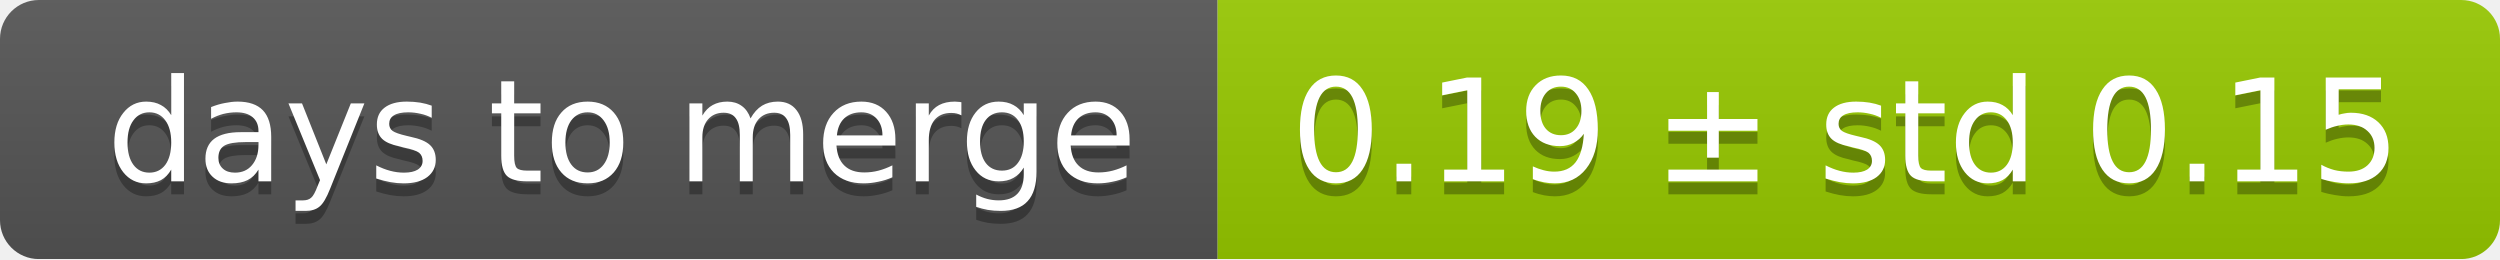
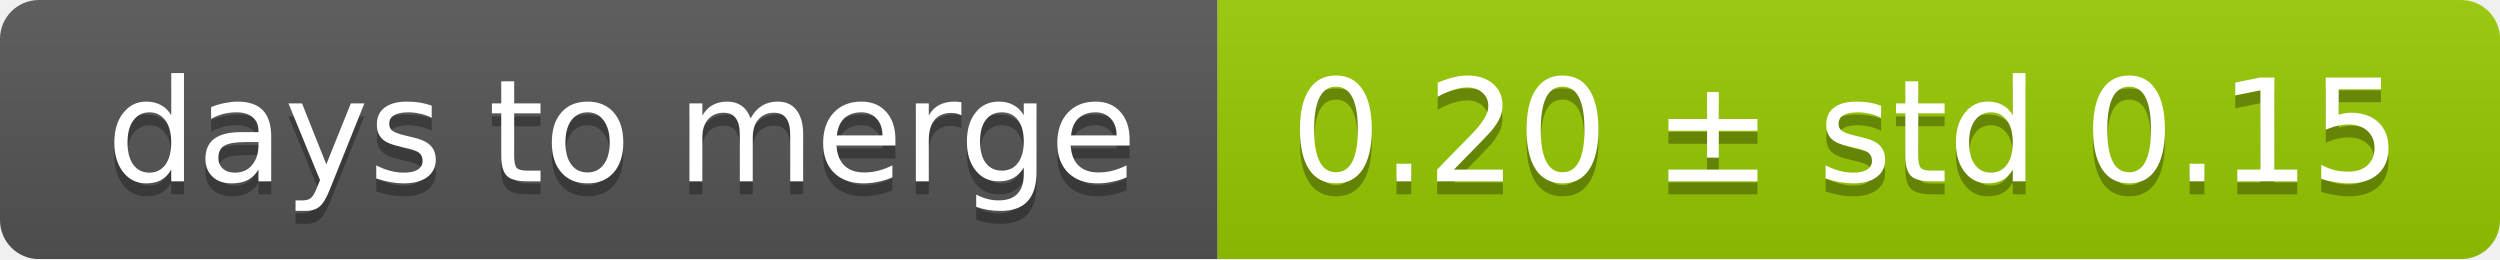
<svg xmlns="http://www.w3.org/2000/svg" width="193" height="20">
  <linearGradient id="smooth" x2="0" y2="100%">
    <stop offset="0" stop-color="#bbb" stop-opacity=".1" />
    <stop offset="1" stop-opacity=".1" />
  </linearGradient>
  <mask id="round">
    <rect width="193" height="20" rx="3" fill="#fff" />
  </mask>
  <g mask="url(#round)">
    <rect width="94" height="20" fill="#555" />
    <rect x="94" width="99" height="20" fill="#97ca00" />
    <rect width="193" height="20" fill="url(#smooth)" />
  </g>
  <g fill="#fff" text-anchor="middle" font-family="DejaVu Sans,Verdana,Geneva,sans-serif" font-size="11">
    <text x="48" y="15" fill="#010101" fill-opacity=".3">days to merge</text>
    <text x="48" y="14">days to merge</text>
-     <text x="142.5" y="15" fill="#010101" fill-opacity=".3">0.19 ± std 0.15</text>
-     <text x="142.5" y="14">0.19 ± std 0.15</text>
+     <text x="142.5" y="15" fill="#010101" fill-opacity=".3">0.20 ± std 0.15</text>
+     <text x="142.5" y="14">0.20 ± std 0.15</text>
  </g>
</svg>
